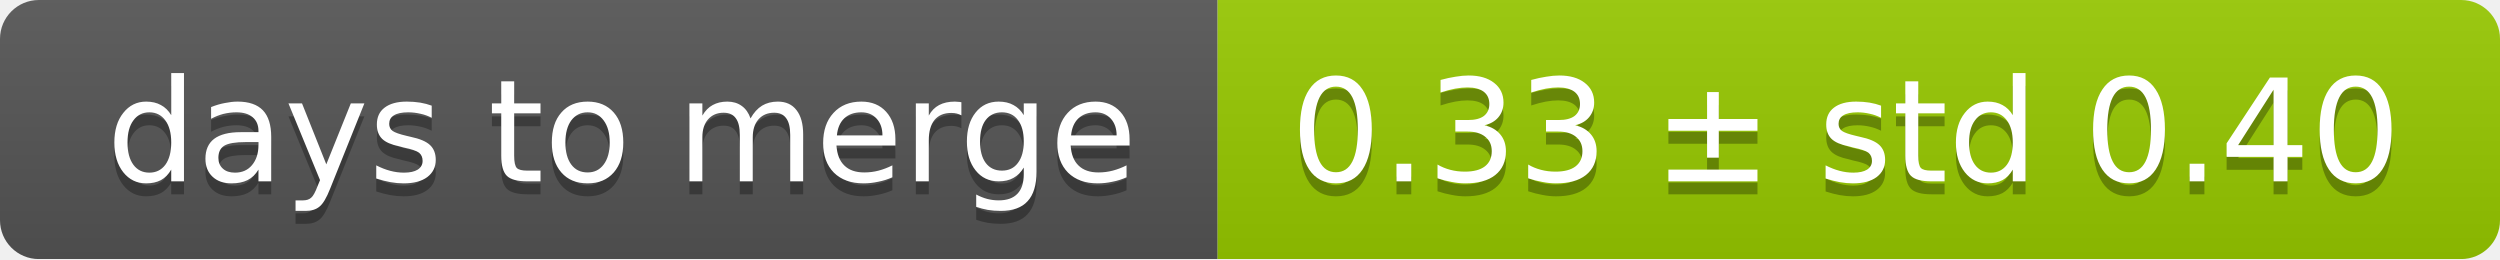
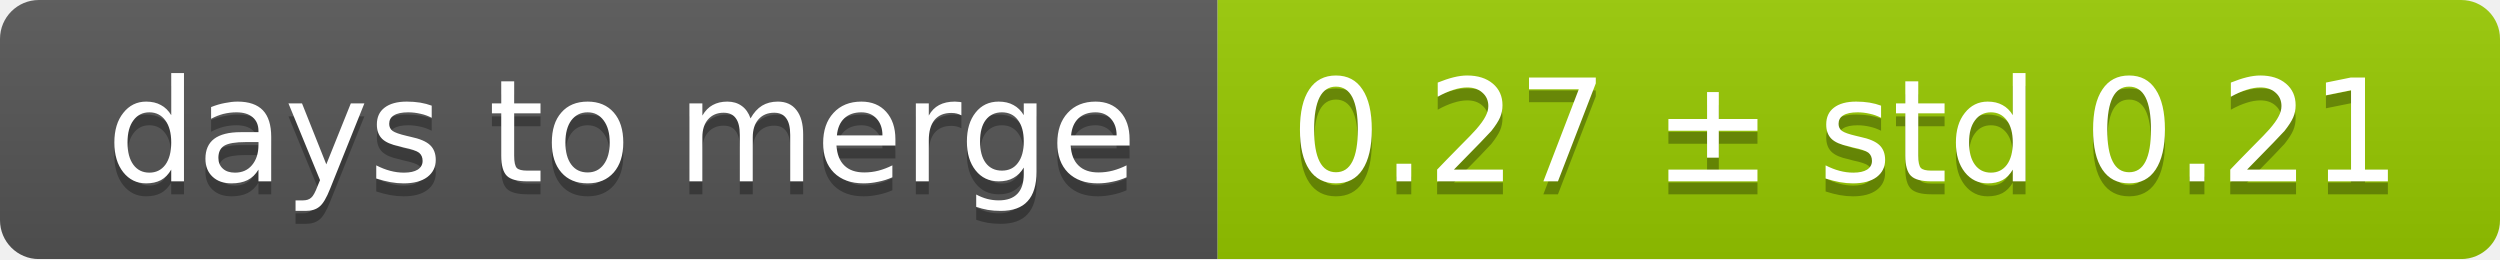
<svg xmlns="http://www.w3.org/2000/svg" width="193" height="20">
  <linearGradient id="smooth" x2="0" y2="100%">
    <stop offset="0" stop-color="#bbb" stop-opacity=".1" />
    <stop offset="1" stop-opacity=".1" />
  </linearGradient>
  <mask id="round">
    <rect width="193" height="20" rx="3" fill="#fff" />
  </mask>
  <g mask="url(#round)">
    <rect width="94" height="20" fill="#555" />
    <rect x="94" width="99" height="20" fill="#97ca00" />
    <rect width="193" height="20" fill="url(#smooth)" />
  </g>
  <g fill="#fff" text-anchor="middle" font-family="DejaVu Sans,Verdana,Geneva,sans-serif" font-size="11">
    <text x="48" y="15" fill="#010101" fill-opacity=".3">days to merge</text>
    <text x="48" y="14">days to merge</text>
-     <text x="142.5" y="15" fill="#010101" fill-opacity=".3">0.33 ± std 0.40</text>
-     <text x="142.5" y="14">0.33 ± std 0.40</text>
+     <text x="142.5" y="15" fill="#010101" fill-opacity=".3">0.27 ± std 0.21</text>
+     <text x="142.5" y="14">0.27 ± std 0.21</text>
  </g>
</svg>
